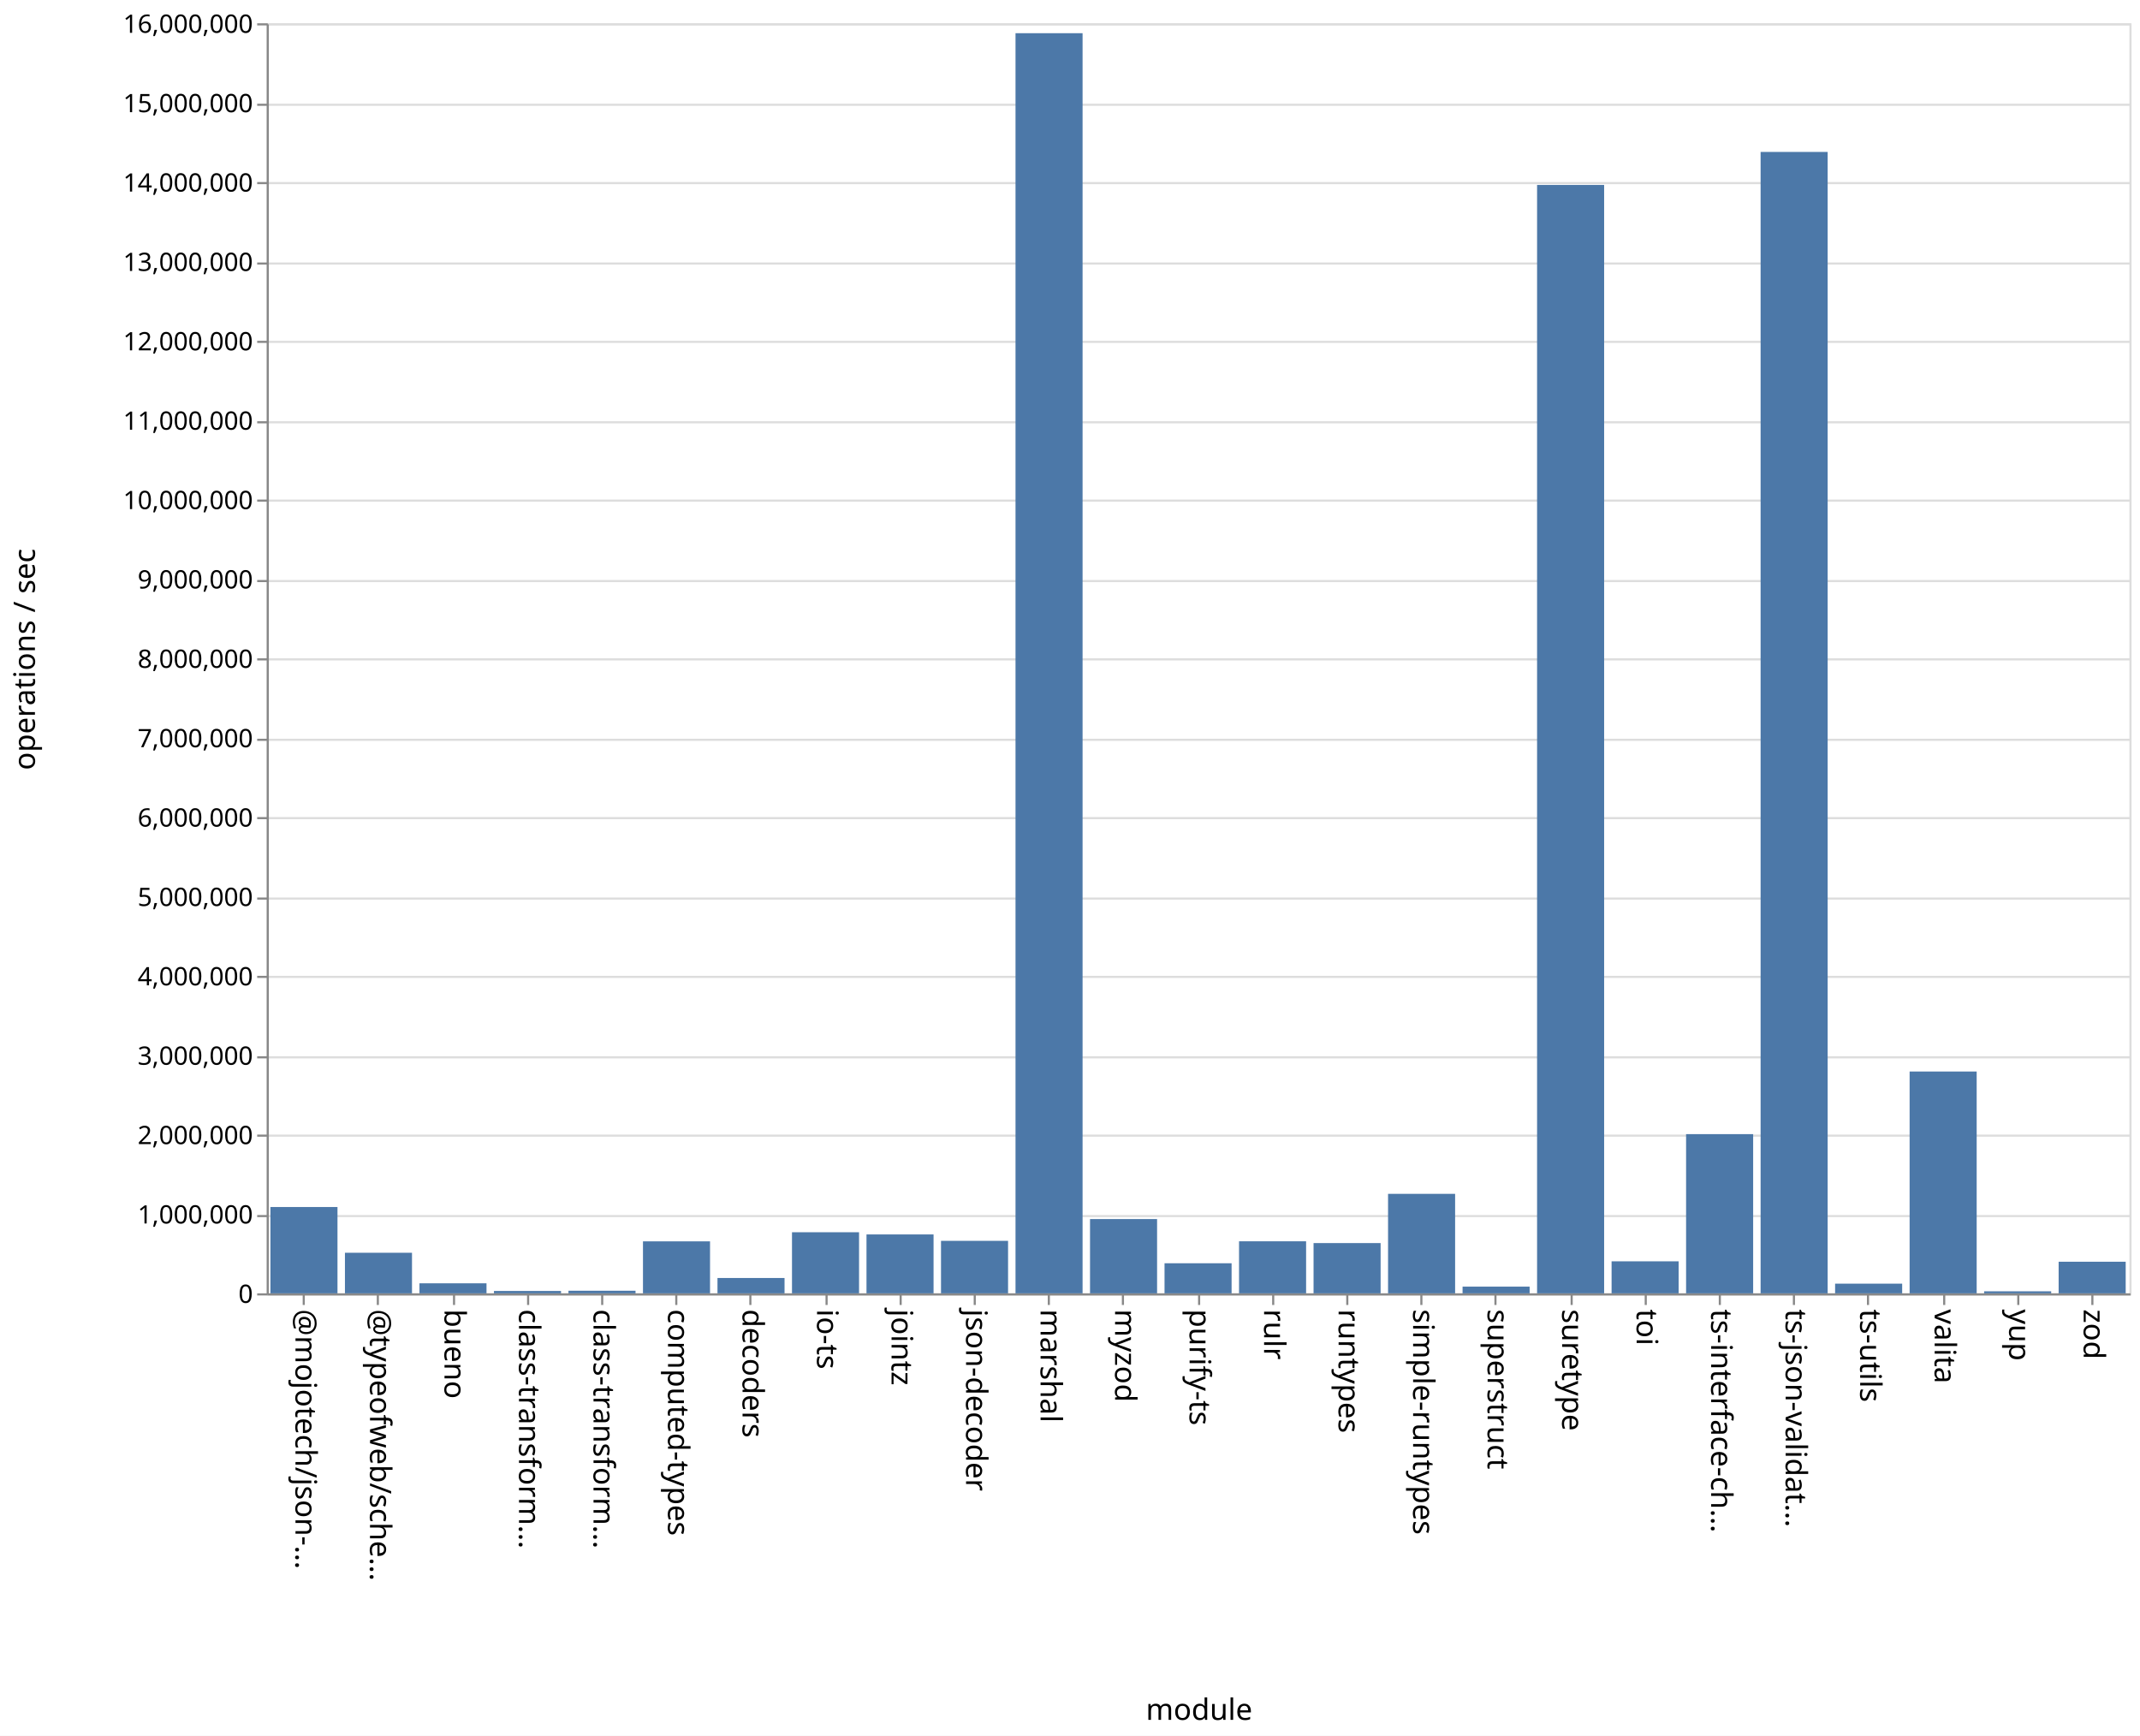
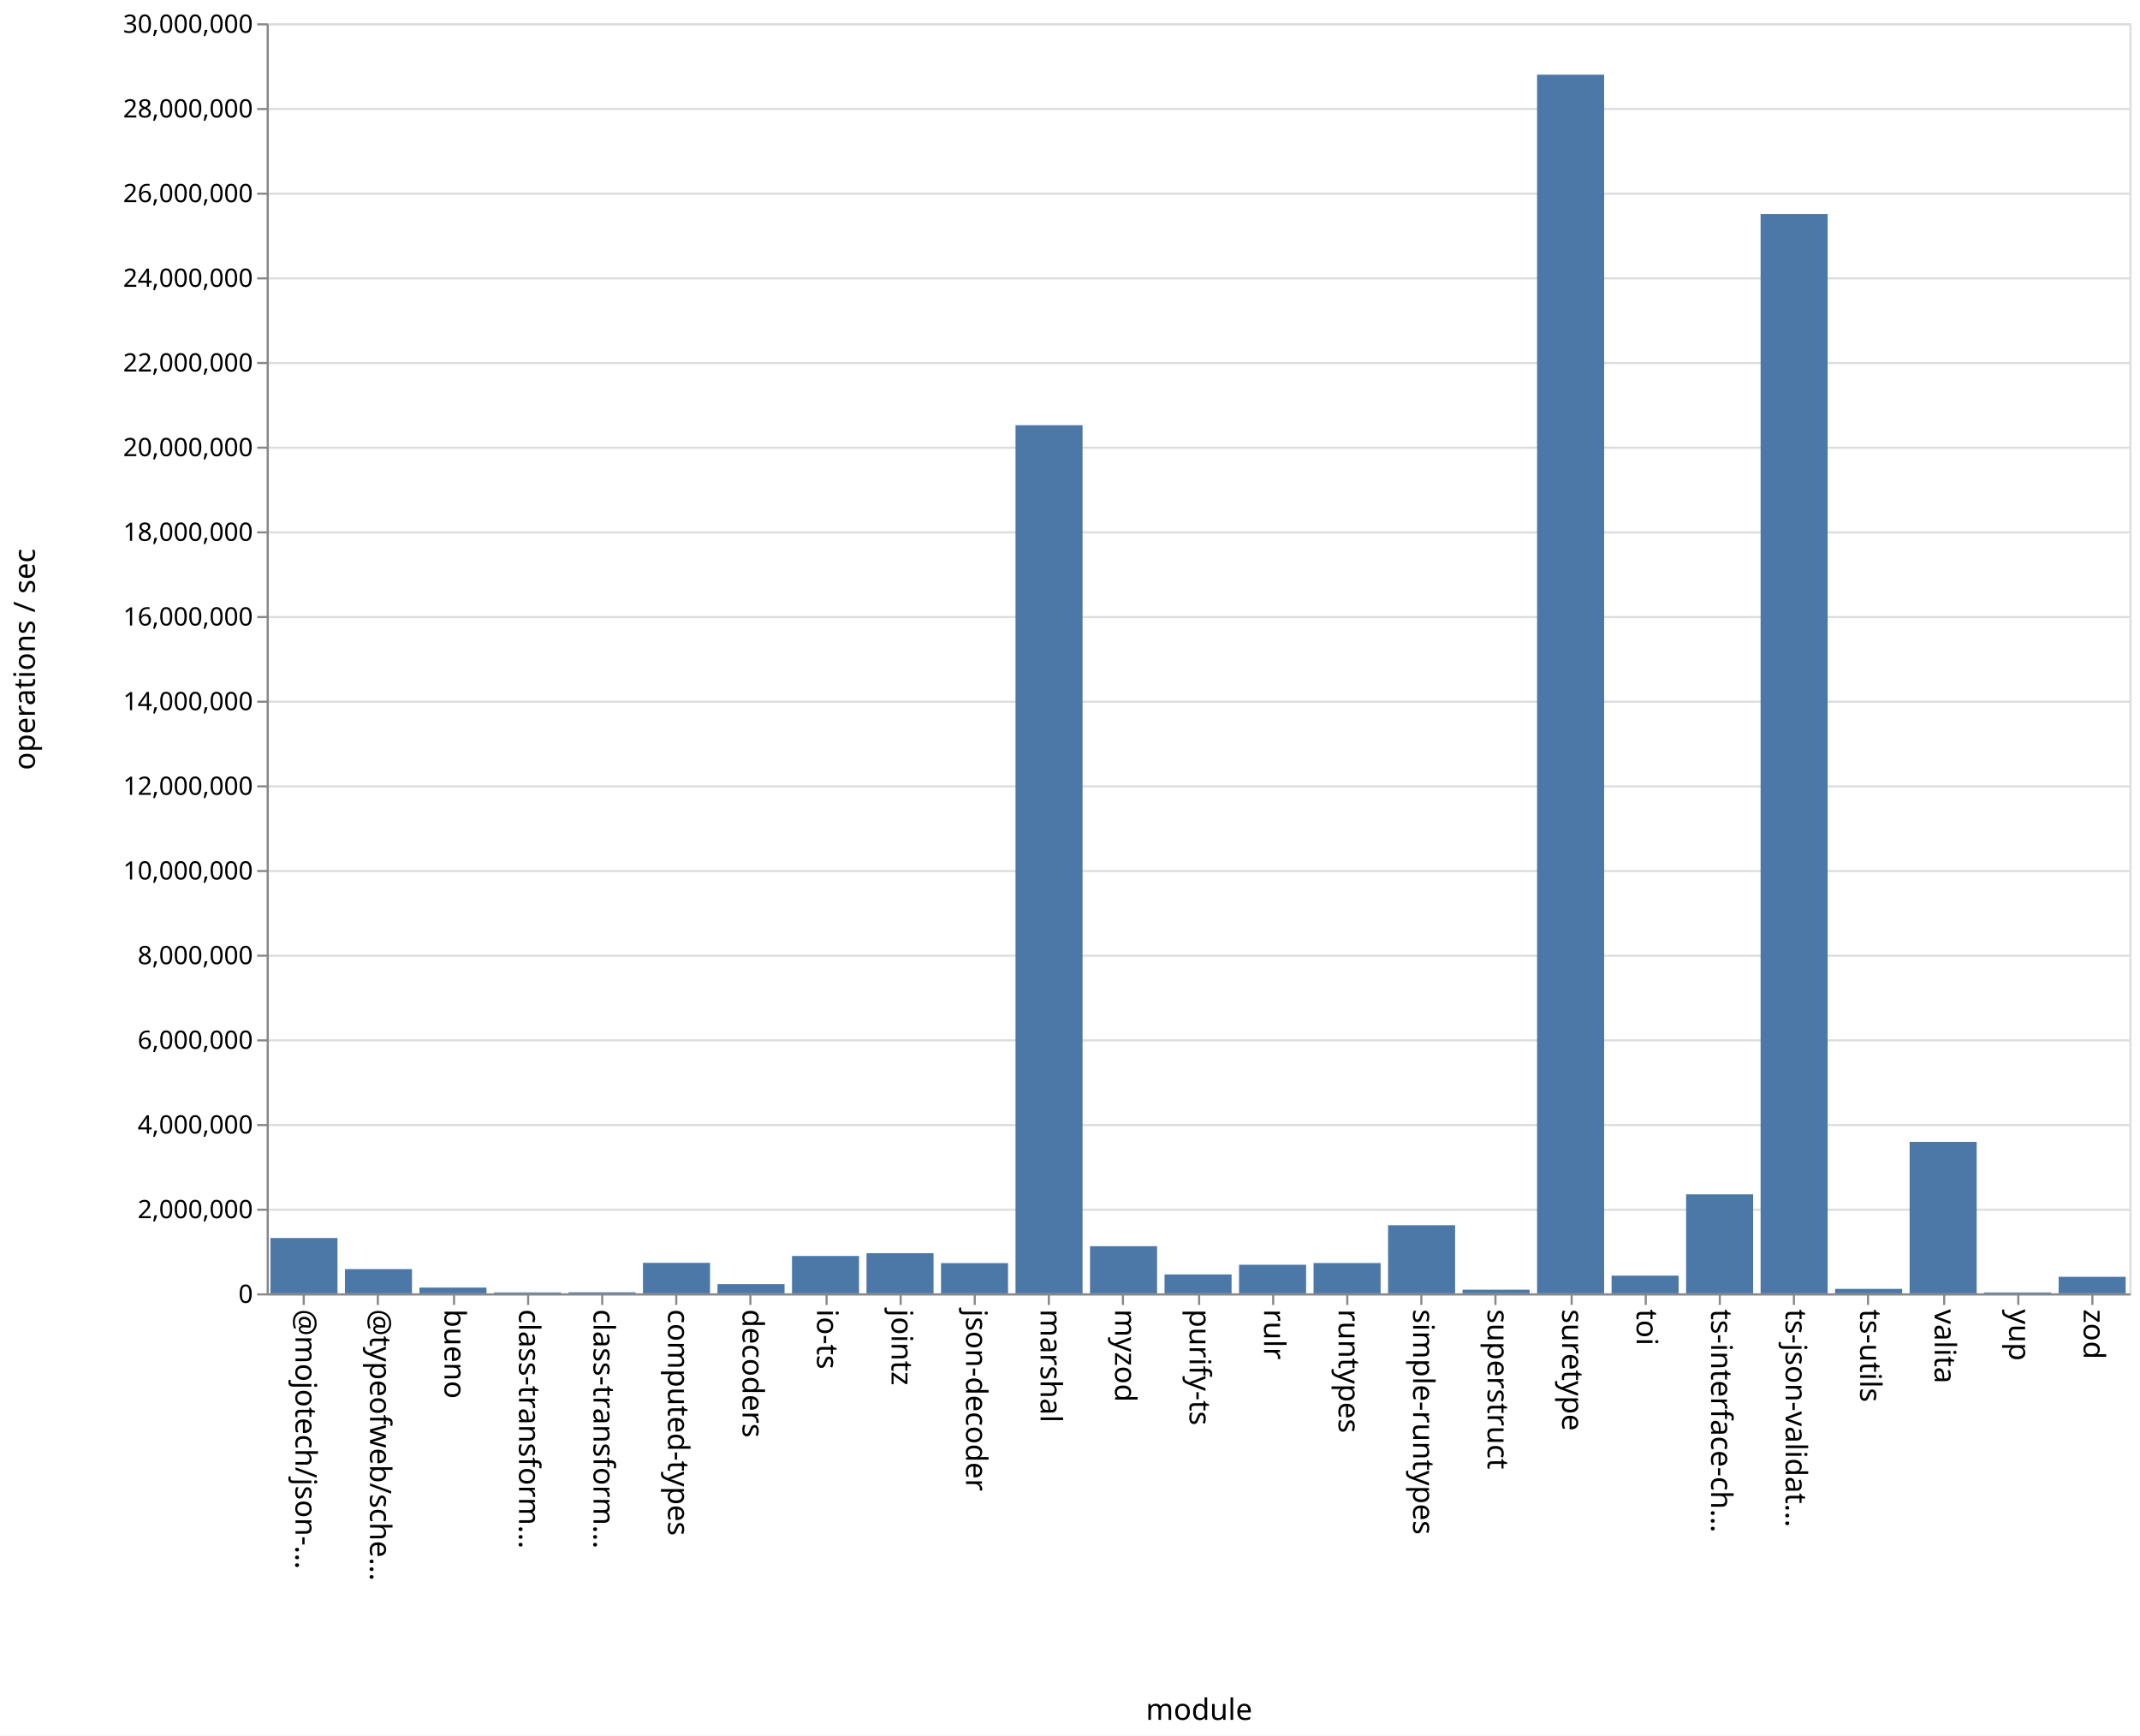
<svg xmlns="http://www.w3.org/2000/svg" class="marks" width="1011" height="820">
  <path fill="#fff" d="M0 0h1011v820H0z" />
  <g class="mark-group role-frame root" aria-roledescription="group mark container" fill="none" stroke-miterlimit="10">
    <path class="background" aria-hidden="true" d="M126.5 11.5h880v600h-880z" stroke="#ddd" />
-     <g class="mark-group role-axis" aria-roledescription="axis" aria-label="Y-axis for a linear scale with values from 0 to 16,000,000">
+     <g class="mark-group role-axis" aria-roledescription="axis" aria-label="Y-axis for a linear scale with values from 0 to 30,000,000">
      <path class="background" aria-hidden="true" d="M126.5 11.5z" pointer-events="none" />
      <g class="mark-rule role-axis-grid" pointer-events="none" stroke="#ddd">
-         <path d="M126.5 611.5h880M126.5 574.5h880M126.5 536.5h880M126.5 499.5h880M126.5 461.5h880M126.5 424.5h880M126.5 386.5h880M126.5 349.5h880M126.5 311.5h880M126.5 274.5h880M126.5 236.5h880M126.5 199.5h880M126.5 161.5h880M126.5 124.5h880M126.5 86.5h880M126.5 49.5h880M126.5 11.5h880" />
+         <path d="M126.5 611.5h880M126.5 571.5h880M126.5 531.5h880M126.5 491.5h880M126.5 451.5h880M126.5 411.5h880M126.5 371.5h880M126.5 331.5h880M126.5 291.5h880M126.5 251.5h880M126.5 211.5h880M126.5 171.5h880M126.5 131.5h880M126.5 91.5h880M126.5 51.5h880M126.5 11.5h880" />
      </g>
    </g>
    <g class="mark-group role-axis" aria-roledescription="axis" aria-label="X-axis titled 'module' for a discrete scale with 25 values: @mojotech/json-type-validation, @typeofweb/schema, bueno, class-transformer-validator-async, class-transformer-validator-sync, ending with zod">
      <path class="background" aria-hidden="true" d="M126.5 611.5z" pointer-events="none" />
      <g class="mark-rule role-axis-tick" pointer-events="none" stroke="#888">
        <path d="M143.5 611.5v5M178.5 611.5v5M214.5 611.5v5M249.5 611.5v5M284.5 611.5v5M319.5 611.5v5M354.5 611.5v5M390.5 611.5v5M425.5 611.5v5M460.5 611.5v5M495.5 611.5v5M530.5 611.5v5M566.5 611.5v5M601.5 611.5v5M636.5 611.5v5M671.5 611.5v5M706.5 611.5v5M742.5 611.5v5M777.5 611.5v5M812.5 611.5v5M847.5 611.5v5M882.5 611.5v5M918.5 611.5v5M953.5 611.5v5M988.5 611.5v5" />
      </g>
      <g class="mark-text role-axis-label" pointer-events="none" font-family="sans-serif" font-size="14" fill="#000">
        <text transform="rotate(90 -239.45 379.05)">@mojotech/json-…</text>
        <text transform="rotate(90 -221.85 396.65)">@typeofweb/sche…</text>
        <text transform="rotate(90 -204.25 414.25)">bueno</text>
        <text transform="rotate(90 -186.65 431.85)">class-transform…</text>
        <text transform="rotate(90 -169.05 449.45)">class-transform…</text>
        <text transform="rotate(90 -151.45 467.05)">computed-types</text>
        <text transform="rotate(90 -133.85 484.65)">decoders</text>
        <text transform="rotate(90 -116.25 502.25)">io-ts</text>
        <text transform="rotate(90 -98.65 519.85)">jointz</text>
        <text transform="rotate(90 -81.05 537.45)">json-decoder</text>
        <text transform="rotate(90 -63.45 555.05)">marshal</text>
        <text transform="rotate(90 -45.85 572.65)">myzod</text>
        <text transform="rotate(90 -28.25 590.25)">purify-ts</text>
        <text transform="rotate(90 -10.65 607.85)">rulr</text>
        <text transform="rotate(90 6.95 625.45)">runtypes</text>
        <text transform="rotate(90 24.55 643.05)">simple-runtypes</text>
        <text transform="rotate(90 42.15 660.65)">superstruct</text>
        <text transform="rotate(90 59.75 678.25)">suretype</text>
        <text transform="rotate(90 77.35 695.85)">toi</text>
        <text transform="rotate(90 94.95 713.45)">ts-interface-ch…</text>
        <text transform="rotate(90 112.55 731.05)">ts-json-validat…</text>
        <text transform="rotate(90 130.15 748.65)">ts-utils</text>
        <text transform="rotate(90 147.75 766.25)">valita</text>
        <text transform="rotate(90 165.35 783.85)">yup</text>
        <text transform="rotate(90 182.95 801.45)">zod</text>
      </g>
      <path stroke="#888" d="M126.5 611.5h880" class="mark-rule role-axis-domain" pointer-events="none" />
      <text text-anchor="middle" transform="translate(566.5 812.5)" font-family="sans-serif" font-size="14" fill="#000" class="mark-text role-axis-title" pointer-events="none">module</text>
    </g>
-     <g class="mark-group role-axis" aria-roledescription="axis" aria-label="Y-axis titled 'operations / sec' for a linear scale with values from 0 to 16,000,000">
+     <g class="mark-group role-axis" aria-roledescription="axis" aria-label="Y-axis titled 'operations / sec' for a linear scale with values from 0 to 30,000,000">
      <path class="background" aria-hidden="true" d="M126.5 11.5z" pointer-events="none" />
      <g class="mark-rule role-axis-tick" pointer-events="none" stroke="#888">
-         <path d="M126.5 611.5h-5M126.5 574.5h-5M126.5 536.5h-5M126.5 499.5h-5M126.5 461.5h-5M126.5 424.5h-5M126.5 386.5h-5M126.5 349.5h-5M126.5 311.5h-5M126.5 274.5h-5M126.5 236.5h-5M126.5 199.5h-5M126.5 161.5h-5M126.5 124.5h-5M126.5 86.5h-5M126.5 49.5h-5M126.5 11.5h-5" />
+         <path d="M126.5 611.5h-5M126.5 571.5h-5M126.5 531.5h-5M126.5 491.5h-5M126.5 451.5h-5M126.5 411.5h-5M126.5 371.5h-5M126.5 331.5h-5M126.5 291.5h-5M126.5 251.5h-5M126.5 211.5h-5M126.5 171.5h-5M126.5 131.5h-5M126.5 91.5h-5M126.5 51.5h-5M126.5 11.5h-5" />
      </g>
      <g class="mark-text role-axis-label" pointer-events="none" text-anchor="end" font-family="sans-serif" font-size="12" fill="#000">
        <text transform="translate(119.5 615.5)">0</text>
-         <text transform="translate(119.5 578)">1,000,000</text>
-         <text transform="translate(119.5 540.5)">2,000,000</text>
-         <text transform="translate(119.5 503)">3,000,000</text>
-         <text transform="translate(119.5 465.5)">4,000,000</text>
-         <text transform="translate(119.5 428)">5,000,000</text>
-         <text transform="translate(119.5 390.5)">6,000,000</text>
-         <text transform="translate(119.5 353)">7,000,000</text>
-         <text transform="translate(119.5 315.5)">8,000,000</text>
-         <text transform="translate(119.5 278)">9,000,000</text>
-         <text transform="translate(119.5 240.5)">10,000,000</text>
-         <text transform="translate(119.5 203)">11,000,000</text>
-         <text transform="translate(119.5 165.5)">12,000,000</text>
-         <text transform="translate(119.5 128)">13,000,000</text>
-         <text transform="translate(119.5 90.5)">14,000,000</text>
-         <text transform="translate(119.5 53)">15,000,000</text>
-         <text transform="translate(119.5 15.5)">16,000,000</text>
+         <text transform="translate(119.5 575.5)">2,000,000</text>
+         <text transform="translate(119.5 535.5)">4,000,000</text>
+         <text transform="translate(119.5 495.5)">6,000,000</text>
+         <text transform="translate(119.5 455.5)">8,000,000</text>
+         <text transform="translate(119.5 415.5)">10,000,000</text>
+         <text transform="translate(119.5 375.5)">12,000,000</text>
+         <text transform="translate(119.5 335.5)">14,000,000</text>
+         <text transform="translate(119.5 295.5)">16,000,000</text>
+         <text transform="translate(119.5 255.5)">18,000,000</text>
+         <text transform="translate(119.5 215.5)">20,000,000</text>
+         <text transform="translate(119.5 175.5)">22,000,000</text>
+         <text transform="translate(119.5 135.5)">24,000,000</text>
+         <text transform="translate(119.5 95.5)">26,000,000</text>
+         <text transform="translate(119.5 55.5)">28,000,000</text>
+         <text transform="translate(119.5 15.5)">30,000,000</text>
      </g>
      <path stroke="#888" d="M126.5 611.5v-600" class="mark-rule role-axis-domain" pointer-events="none" />
      <text text-anchor="middle" transform="rotate(-90 164 147.5)" font-family="sans-serif" font-size="14" fill="#000" class="mark-text role-axis-title" pointer-events="none">operations / sec</text>
    </g>
    <g class="mark-rect role-mark marks" aria-roledescription="rect mark container" fill="#4c78a8">
-       <path d="M198.16 606.262h31.68V611h-31.68zM233.36 609.878h31.68V611h-31.68zM268.56 609.77h31.68V611h-31.68zM303.76 586.44h31.68V611h-31.68zM338.96 603.748h31.68V611h-31.68zM374.16 582.137h31.68V611h-31.68zM409.36 583.174h31.68V611h-31.68zM444.56 586.196h31.68V611h-31.68zM479.76 15.685h31.68V611h-31.68zM127.76 570.222h31.68V611h-31.68zM514.96 575.908h31.68V611h-31.68zM550.16 596.79h31.68V611h-31.68zM585.36 586.41h31.68V611h-31.68zM620.56 587.255h31.68V611h-31.68zM655.76 563.999h31.68V611h-31.68zM690.96 607.831h31.68V611h-31.68zM726.16 87.37h31.68V611h-31.68zM761.36 595.872h31.68V611h-31.68zM796.56 535.788h31.68V611h-31.68zM831.76 71.776h31.68V611h-31.68zM866.96 606.428h31.68V611h-31.68zM162.96 591.83h31.68V611h-31.68zM902.16 506.204h31.68V611h-31.68zM937.36 610.041h31.68V611h-31.68zM972.56 596.065h31.68V611h-31.68z" />
+       <path d="M198.16 608.28h31.68V611h-31.68zM233.36 610.576h31.68V611h-31.68zM268.56 610.507h31.68V611h-31.68zM303.76 596.592h31.68V611h-31.68zM338.96 606.648h31.68V611h-31.68zM374.16 593.35h31.68V611h-31.68zM409.36 592.034h31.68V611h-31.68zM444.56 596.721h31.68V611h-31.68zM479.76 200.883h31.68V611h-31.68zM127.76 584.845h31.68V611h-31.68zM514.96 588.725h31.68V611h-31.68zM550.16 602.067h31.68V611h-31.68zM585.36 597.49h31.68V611h-31.68zM620.56 596.684h31.68V611h-31.68zM655.76 578.828h31.68V611h-31.68zM690.96 609.273h31.68V611h-31.68zM726.16 35.275h31.68V611h-31.68zM761.36 602.636h31.68V611h-31.68zM796.56 564.228h31.68V611h-31.68zM831.76 101.119h31.68V611h-31.68zM866.96 608.89h31.68V611h-31.68zM162.96 599.552h31.68V611h-31.68zM902.16 539.446h31.68V611h-31.68zM937.36 610.597h31.68V611h-31.68zM972.56 603.184h31.68V611h-31.68z" />
    </g>
  </g>
</svg>
